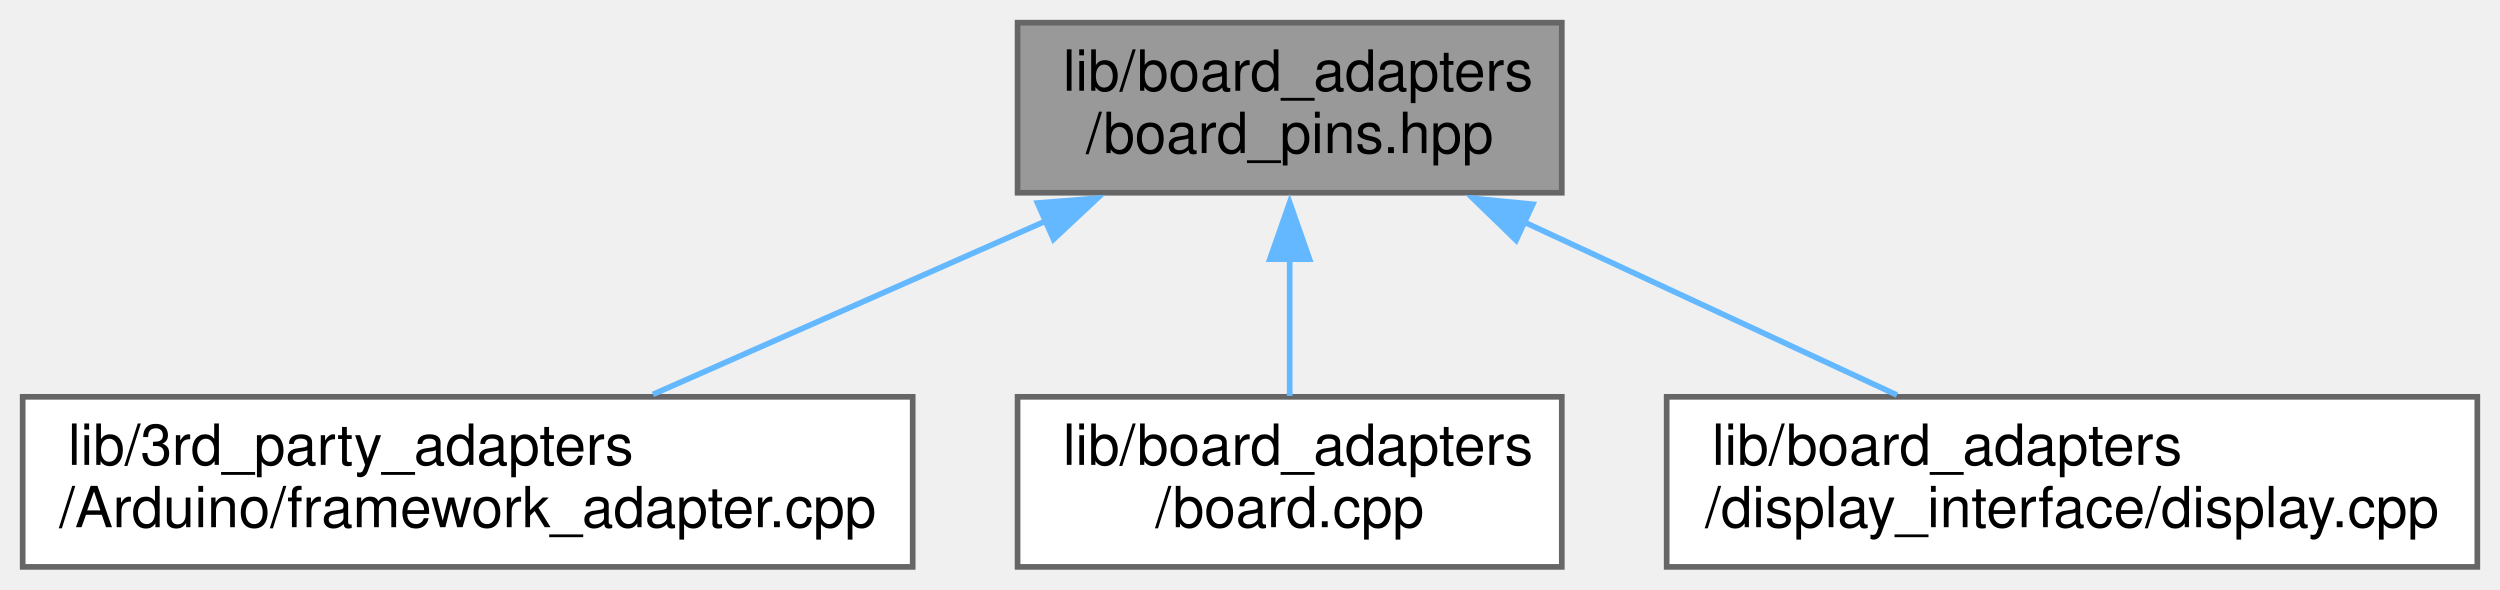
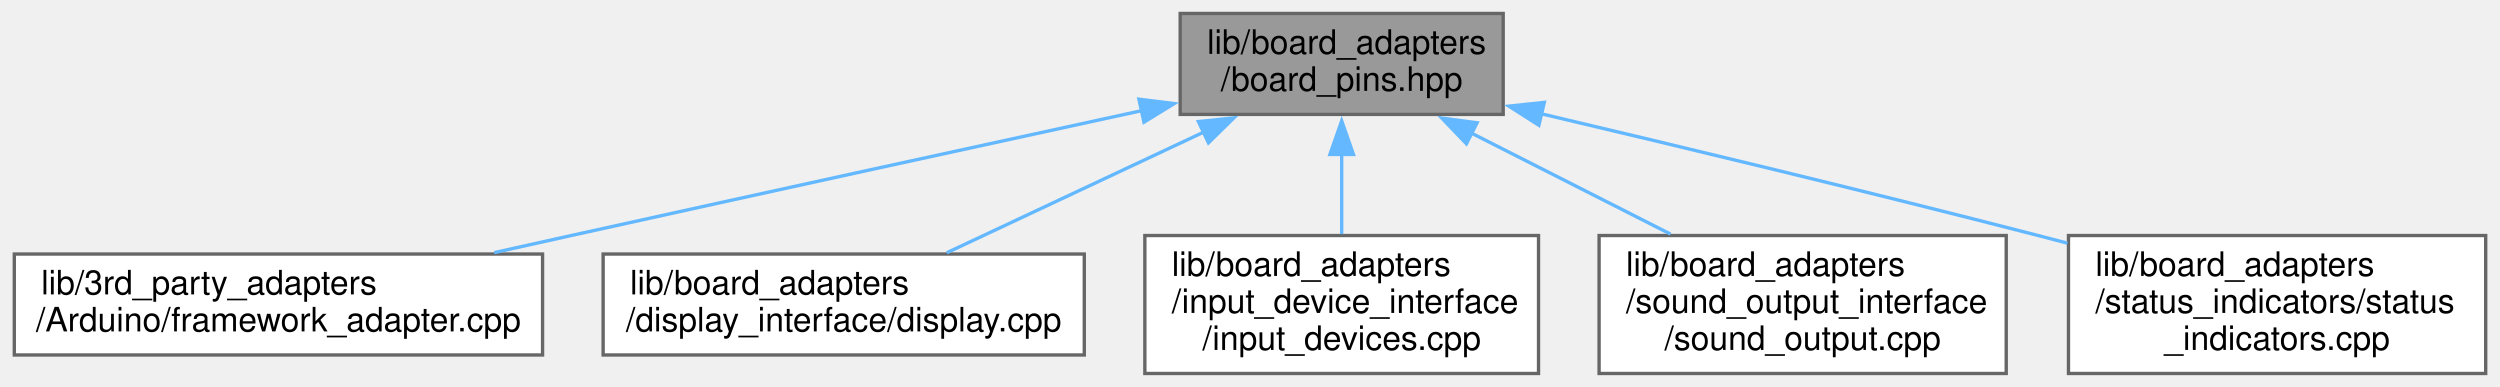
- <svg xmlns="http://www.w3.org/2000/svg" xmlns:xlink="http://www.w3.org/1999/xlink" width="441pt" height="104pt" viewBox="0.00 0.00 441.00 104.00">
-   <g id="graph0" class="graph" transform="scale(1 1) rotate(0) translate(4 100)">
+ <svg xmlns="http://www.w3.org/2000/svg" xmlns:xlink="http://www.w3.org/1999/xlink" width="743pt" height="115pt" viewBox="0.00 0.00 742.50 115.00">
+   <g id="graph0" class="graph" transform="scale(1 1) rotate(0) translate(4 111)">
    <g id="node1" class="node">
      <g id="a_node1">
        <a xlink:title="Provides named objects for the pins provided by the board.">
-           <polygon fill="#999999" stroke="#666666" points="271.5,-96 175.5,-96 175.5,-66 271.5,-66 271.5,-96" />
-           <text text-anchor="start" x="183.5" y="-84" font-family="Helvetica,sans-Serif" font-size="10.00">lib/board_adapters</text>
-           <text text-anchor="middle" x="223.5" y="-73" font-family="Helvetica,sans-Serif" font-size="10.00">/board_pins.hpp</text>
+           <polygon fill="#999999" stroke="#666666" points="442.5,-107 346.5,-107 346.5,-77 442.5,-77 442.5,-107" />
+           <text text-anchor="start" x="354.5" y="-95" font-family="Helvetica,sans-Serif" font-size="10.00">lib/board_adapters</text>
+           <text text-anchor="middle" x="394.5" y="-84" font-family="Helvetica,sans-Serif" font-size="10.00">/board_pins.hpp</text>
        </a>
      </g>
    </g>
    <g id="node2" class="node">
      <g id="a_node2">
        <a xlink:href="framework__adapter_8cpp.xhtml" target="_top" xlink:title=" ">
-           <polygon fill="white" stroke="#666666" points="157,-30 0,-30 0,0 157,0 157,-30" />
-           <text text-anchor="start" x="8" y="-18" font-family="Helvetica,sans-Serif" font-size="10.00">lib/3rd_party_adapters</text>
-           <text text-anchor="middle" x="78.5" y="-7" font-family="Helvetica,sans-Serif" font-size="10.00">/Arduino/framework_adapter.cpp</text>
+           <polygon fill="white" stroke="#666666" points="157,-35.5 0,-35.5 0,-5.5 157,-5.5 157,-35.5" />
+           <text text-anchor="start" x="8" y="-23.5" font-family="Helvetica,sans-Serif" font-size="10.00">lib/3rd_party_adapters</text>
+           <text text-anchor="middle" x="78.5" y="-12.5" font-family="Helvetica,sans-Serif" font-size="10.00">/Arduino/framework_adapter.cpp</text>
        </a>
      </g>
    </g>
    <g id="edge1" class="edge">
-       <path fill="none" stroke="#63b8ff" d="M180.47,-61.01C158.28,-51.22 131.66,-39.46 111.18,-30.43" />
-       <polygon fill="#63b8ff" stroke="#63b8ff" points="179.01,-64.19 189.57,-65.03 181.84,-57.79 179.01,-64.19" />
+       <path fill="none" stroke="#63b8ff" d="M335.21,-78.15C288.97,-68.1 223.13,-53.75 165.5,-41 158.09,-39.36 150.34,-37.64 142.63,-35.92" />
+       <polygon fill="#63b8ff" stroke="#63b8ff" points="334.24,-81.52 344.75,-80.22 335.73,-74.68 334.24,-81.52" />
    </g>
    <g id="node3" class="node">
      <g id="a_node3">
-         <a xlink:href="board_8cpp.xhtml" target="_top" xlink:title=" ">
-           <polygon fill="white" stroke="#666666" points="271.5,-30 175.5,-30 175.5,0 271.5,0 271.5,-30" />
-           <text text-anchor="start" x="183.5" y="-18" font-family="Helvetica,sans-Serif" font-size="10.00">lib/board_adapters</text>
-           <text text-anchor="middle" x="223.5" y="-7" font-family="Helvetica,sans-Serif" font-size="10.00">/board.cpp</text>
+         <a xlink:href="display_8cpp.xhtml" target="_top" xlink:title=" ">
+           <polygon fill="white" stroke="#666666" points="318,-35.5 175,-35.5 175,-5.5 318,-5.5 318,-35.5" />
+           <text text-anchor="start" x="183" y="-23.5" font-family="Helvetica,sans-Serif" font-size="10.00">lib/board_adapters</text>
+           <text text-anchor="middle" x="246.5" y="-12.5" font-family="Helvetica,sans-Serif" font-size="10.00">/display_interface/display.cpp</text>
        </a>
      </g>
    </g>
    <g id="edge2" class="edge">
-       <path fill="none" stroke="#63b8ff" d="M223.5,-54.39C223.5,-46.13 223.5,-37.28 223.5,-30.16" />
-       <polygon fill="#63b8ff" stroke="#63b8ff" points="220,-54.28 223.5,-64.28 227,-54.28 220,-54.28" />
+       <path fill="none" stroke="#63b8ff" d="M353.53,-71.76C329.35,-60.41 299.24,-46.27 277.13,-35.88" />
+       <polygon fill="#63b8ff" stroke="#63b8ff" points="351.92,-74.87 362.46,-75.96 354.9,-68.54 351.92,-74.87" />
    </g>
    <g id="node4" class="node">
      <g id="a_node4">
-         <a xlink:href="display_8cpp.xhtml" target="_top" xlink:title=" ">
-           <polygon fill="white" stroke="#666666" points="433,-30 290,-30 290,0 433,0 433,-30" />
-           <text text-anchor="start" x="298" y="-18" font-family="Helvetica,sans-Serif" font-size="10.00">lib/board_adapters</text>
-           <text text-anchor="middle" x="361.5" y="-7" font-family="Helvetica,sans-Serif" font-size="10.00">/display_interface/display.cpp</text>
+         <a xlink:href="input__devices_8cpp.xhtml" target="_top" xlink:title=" ">
+           <polygon fill="white" stroke="#666666" points="453,-41 336,-41 336,0 453,0 453,-41" />
+           <text text-anchor="start" x="344" y="-29" font-family="Helvetica,sans-Serif" font-size="10.00">lib/board_adapters</text>
+           <text text-anchor="start" x="344" y="-18" font-family="Helvetica,sans-Serif" font-size="10.00">/input_device_interface</text>
+           <text text-anchor="middle" x="394.5" y="-7" font-family="Helvetica,sans-Serif" font-size="10.00">/input_devices.cpp</text>
        </a>
      </g>
    </g>
    <g id="edge3" class="edge">
-       <path fill="none" stroke="#63b8ff" d="M264.78,-60.86C285.91,-51.05 311.21,-39.32 330.63,-30.31" />
-       <polygon fill="#63b8ff" stroke="#63b8ff" points="263.44,-57.62 255.84,-65 266.39,-63.97 263.44,-57.62" />
+       <path fill="none" stroke="#63b8ff" d="M394.5,-65.36C394.5,-57.45 394.5,-48.87 394.5,-41.42" />
+       <polygon fill="#63b8ff" stroke="#63b8ff" points="391,-65.09 394.5,-75.09 398,-65.09 391,-65.09" />
+     </g>
+     <g id="node5" class="node">
+       <g id="a_node5">
+         <a xlink:href="sound__output_8cpp.xhtml" target="_top" xlink:title=" ">
+           <polygon fill="white" stroke="#666666" points="592,-41 471,-41 471,0 592,0 592,-41" />
+           <text text-anchor="start" x="479" y="-29" font-family="Helvetica,sans-Serif" font-size="10.00">lib/board_adapters</text>
+           <text text-anchor="start" x="479" y="-18" font-family="Helvetica,sans-Serif" font-size="10.00">/sound_output_interface</text>
+           <text text-anchor="middle" x="531.5" y="-7" font-family="Helvetica,sans-Serif" font-size="10.00">/sound_output.cpp</text>
+         </a>
+       </g>
+     </g>
+     <g id="edge4" class="edge">
+       <path fill="none" stroke="#63b8ff" d="M433.02,-71.46C451.52,-62.07 473.65,-50.85 492.24,-41.42" />
+       <polygon fill="#63b8ff" stroke="#63b8ff" points="431.57,-68.27 424.24,-75.91 434.74,-74.51 431.57,-68.27" />
+     </g>
+     <g id="node6" class="node">
+       <g id="a_node6">
+         <a xlink:href="status__indicators_8cpp.xhtml" target="_top" xlink:title=" ">
+           <polygon fill="white" stroke="#666666" points="734.5,-41 610.5,-41 610.5,0 734.5,0 734.5,-41" />
+           <text text-anchor="start" x="618.5" y="-29" font-family="Helvetica,sans-Serif" font-size="10.00">lib/board_adapters</text>
+           <text text-anchor="start" x="618.5" y="-18" font-family="Helvetica,sans-Serif" font-size="10.00">/status_indicators/status</text>
+           <text text-anchor="middle" x="672.5" y="-7" font-family="Helvetica,sans-Serif" font-size="10.00">_indicators.cpp</text>
+         </a>
+       </g>
+     </g>
+     <g id="edge5" class="edge">
+       <path fill="none" stroke="#63b8ff" d="M453.71,-77.21C495.17,-67.43 551.82,-53.82 601.5,-41 604.35,-40.27 607.26,-39.51 610.19,-38.73" />
+       <polygon fill="#63b8ff" stroke="#63b8ff" points="453.11,-73.76 444.18,-79.46 454.72,-80.57 453.11,-73.76" />
    </g>
  </g>
</svg>
